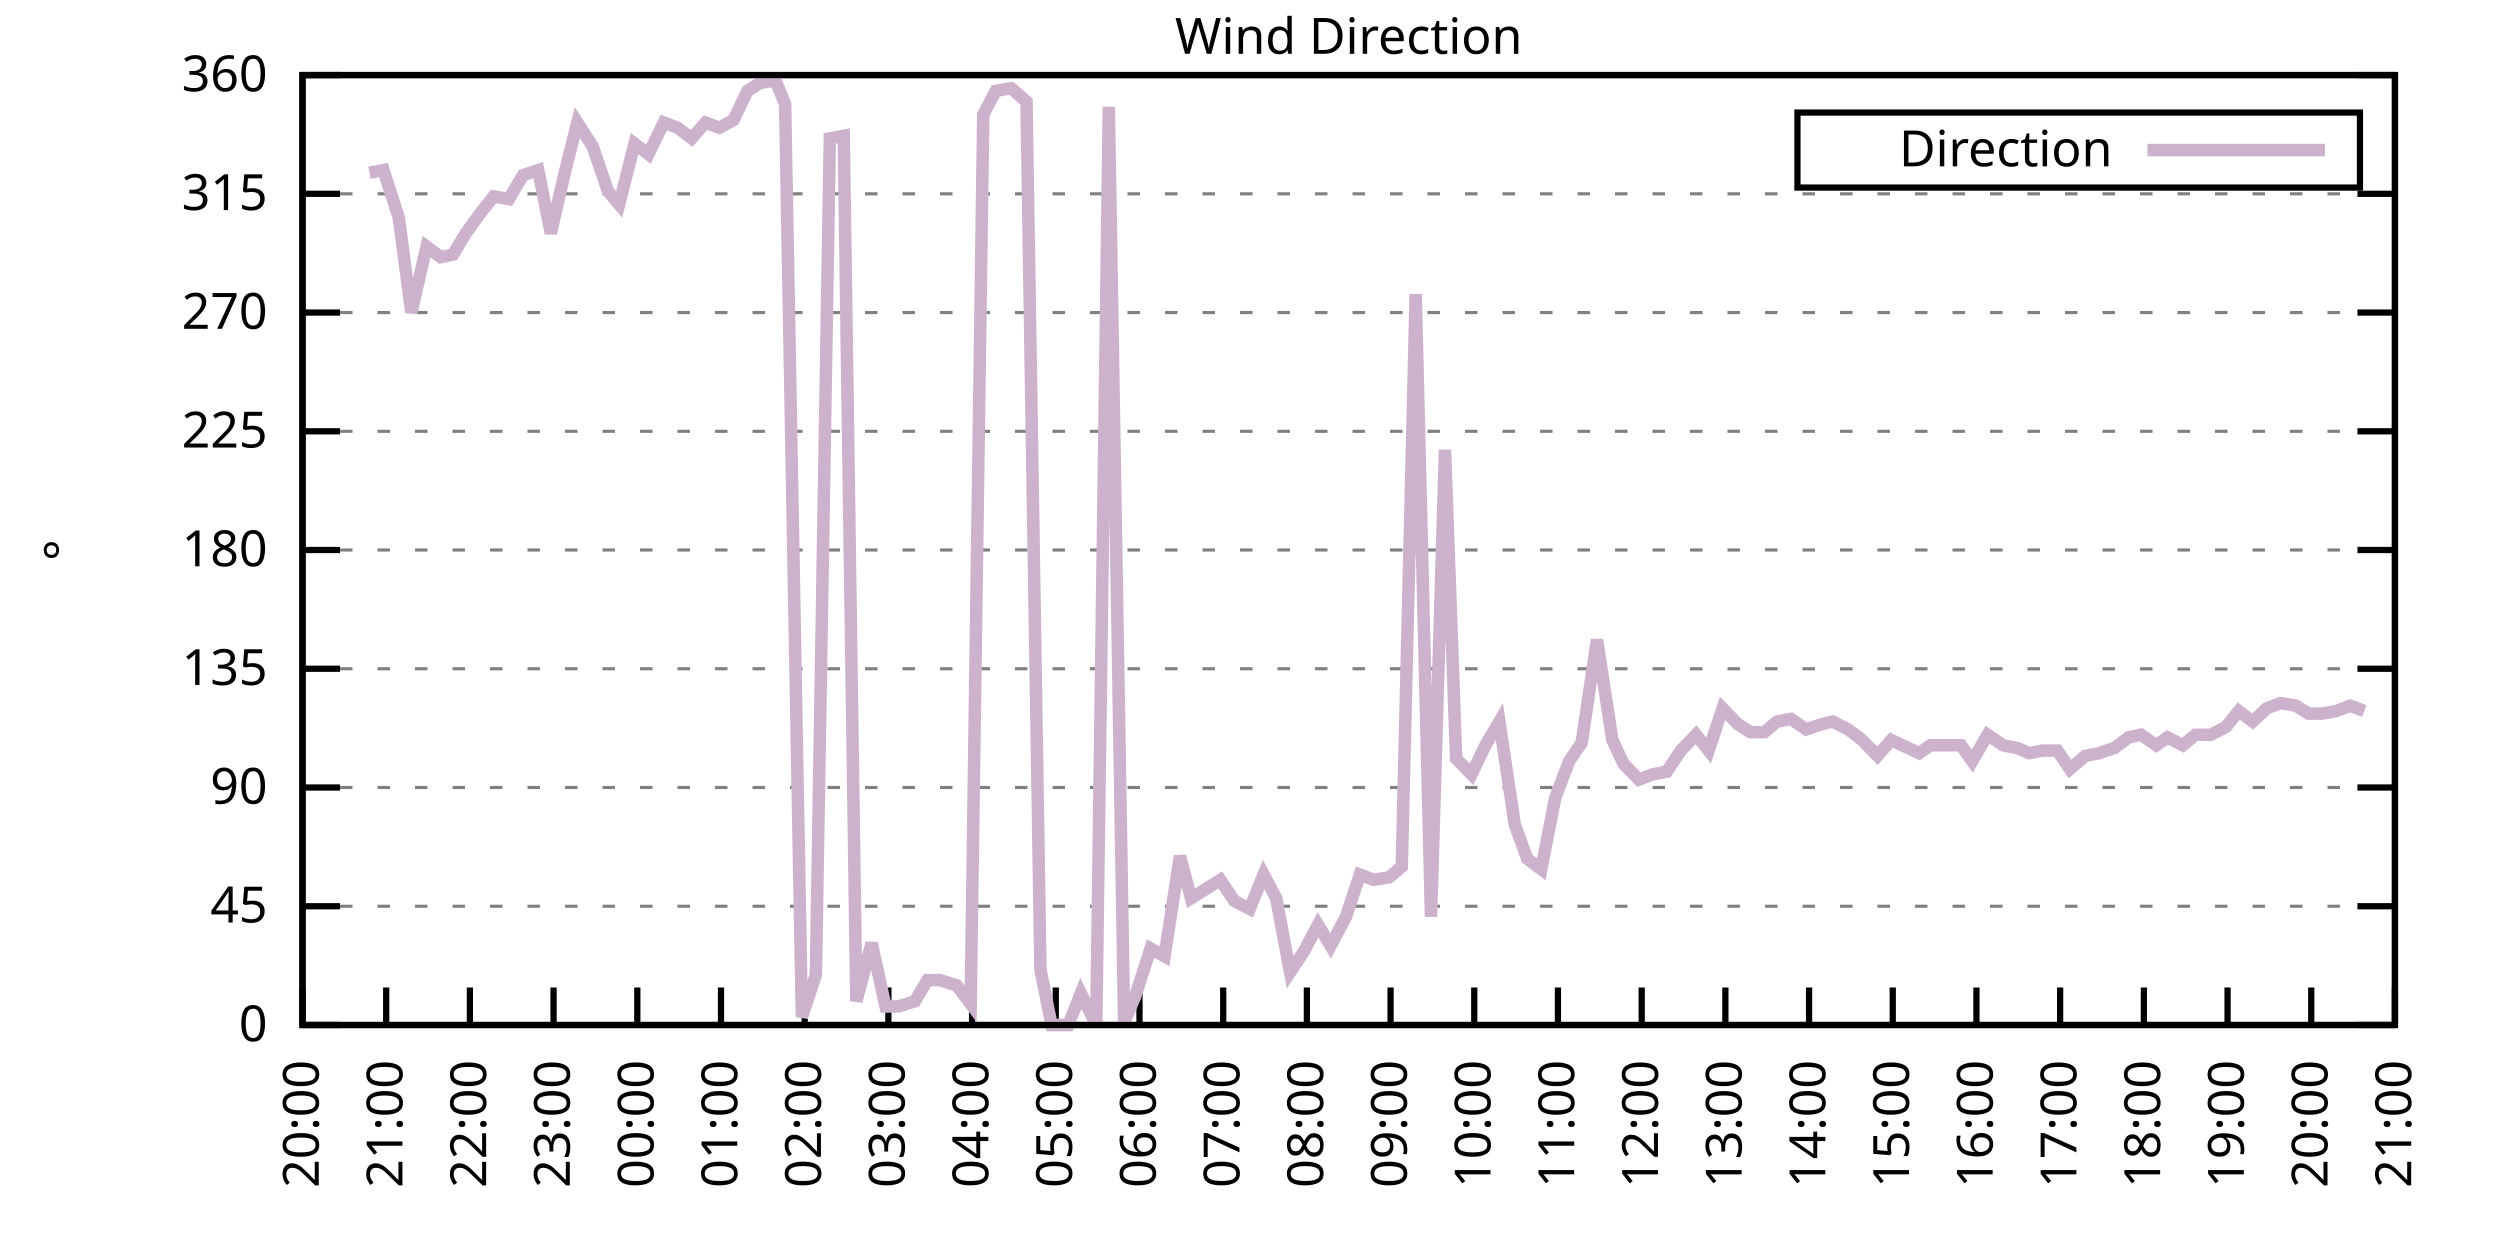
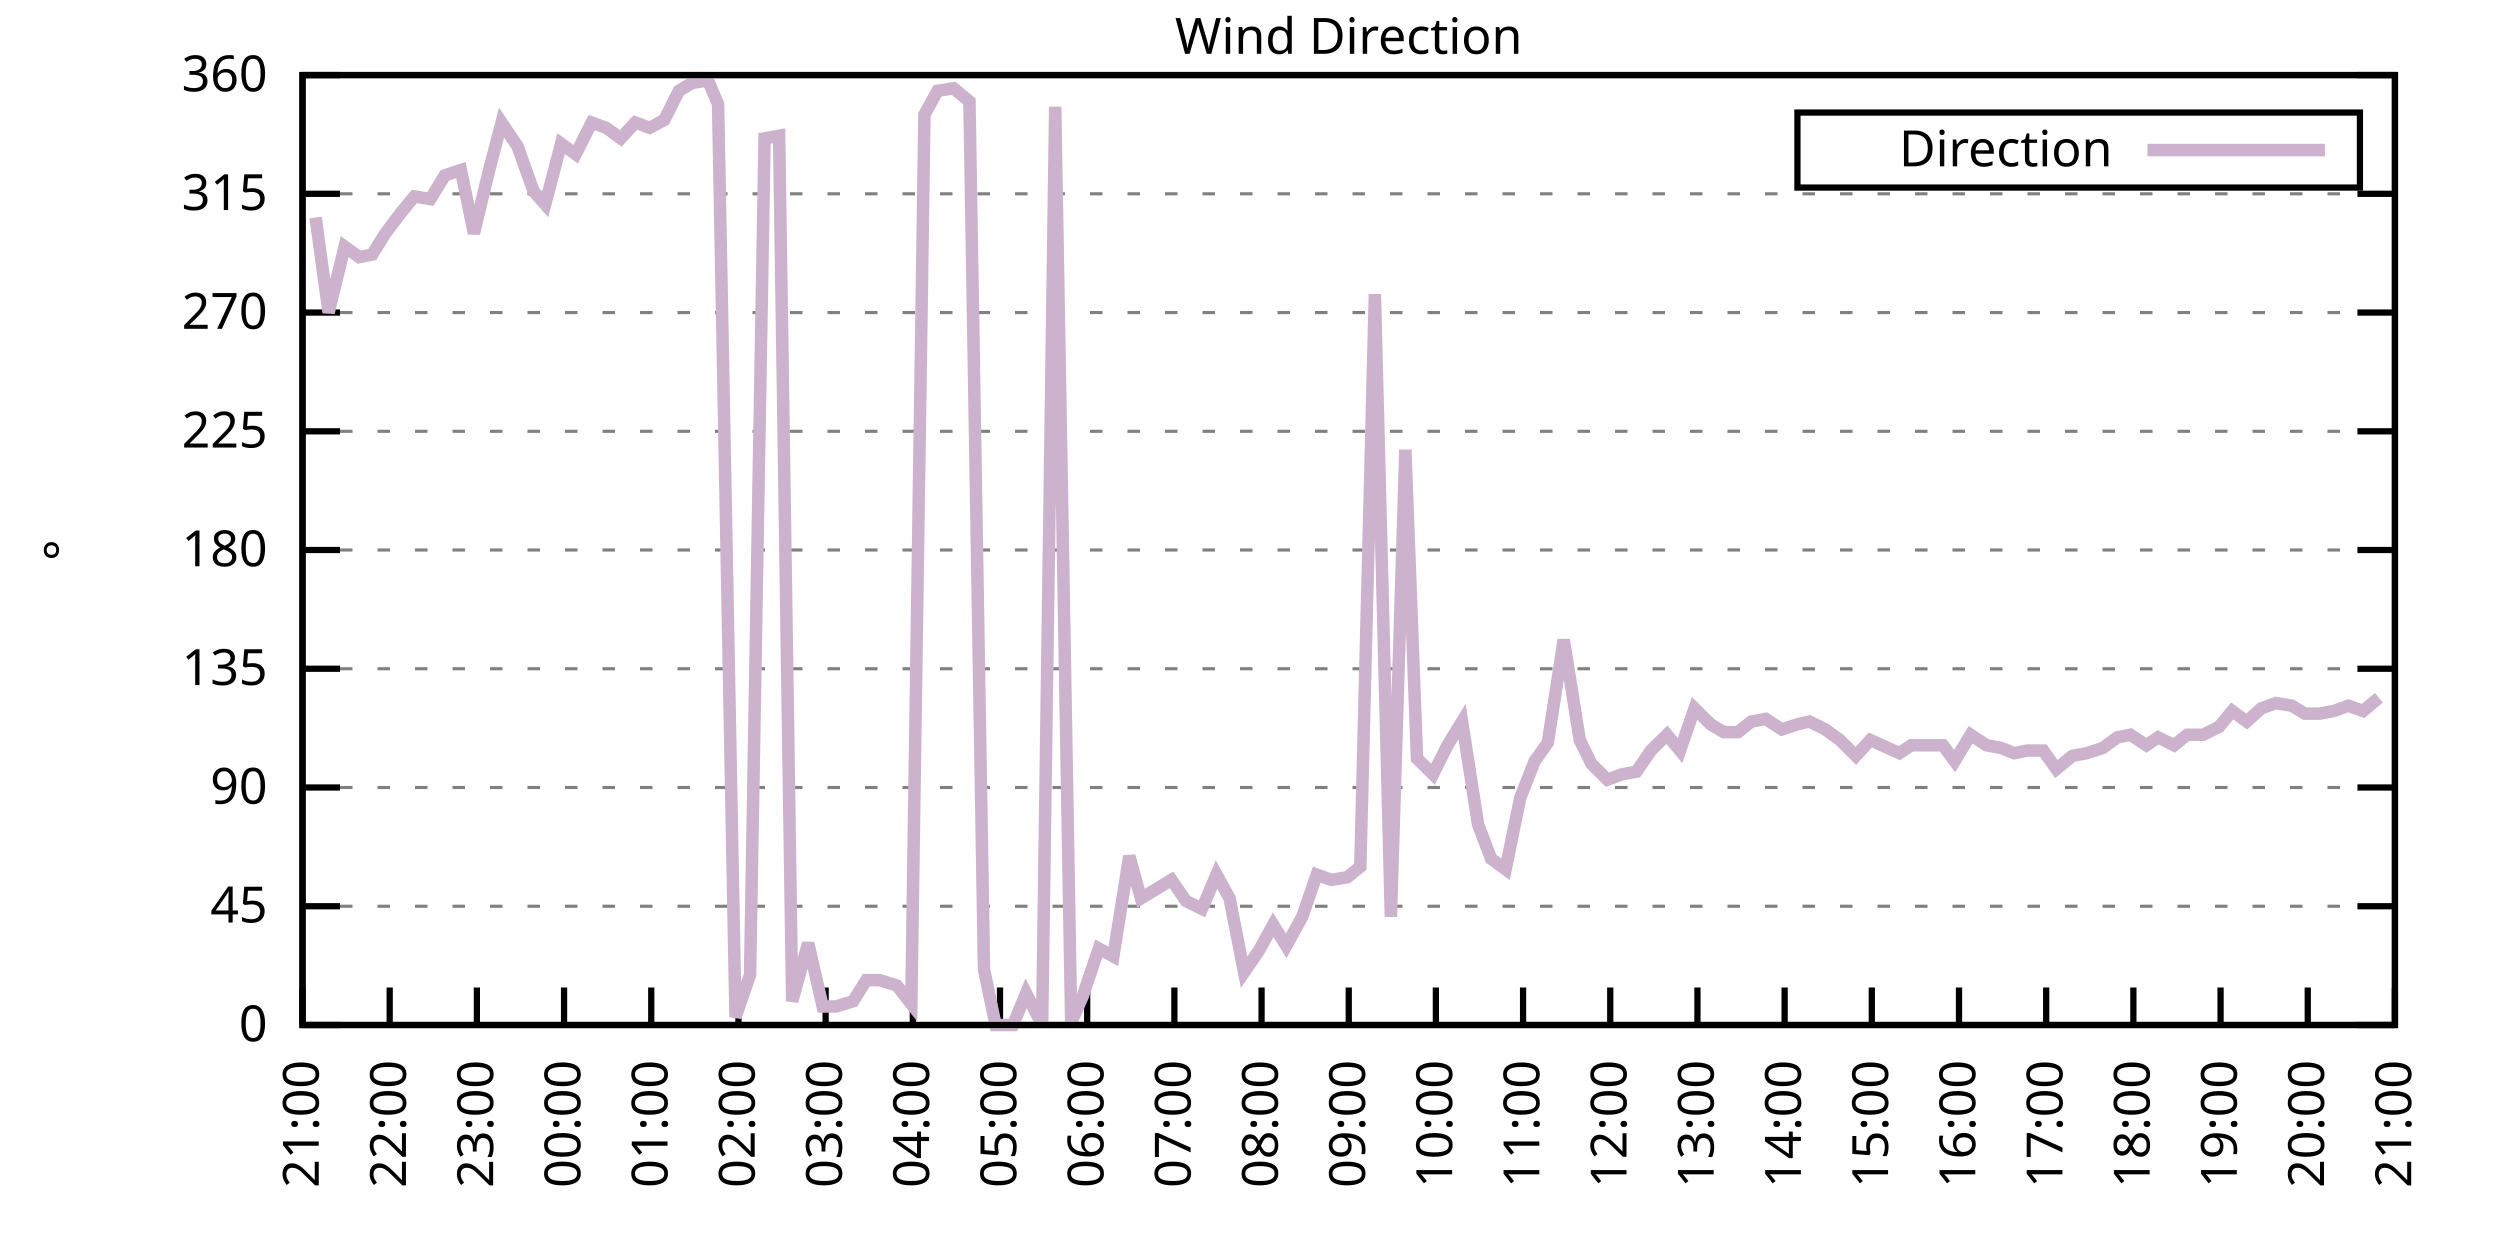
<svg xmlns="http://www.w3.org/2000/svg" xmlns:xlink="http://www.w3.org/1999/xlink" width="400" height="200" viewBox="0 0 400 200">
  <g id="gnuplot_canvas">
    <rect x="0" y="0" width="400" height="200" fill="none" />
    <defs>
      <circle id="gpDot" r="0.5" stroke-width="0.5" stroke="currentColor" />
      <path id="gpPt0" stroke-width="0.333" stroke="currentColor" d="M-1,0 h2 M0,-1 v2" />
      <path id="gpPt1" stroke-width="0.333" stroke="currentColor" d="M-1,-1 L1,1 M1,-1 L-1,1" />
      <path id="gpPt2" stroke-width="0.333" stroke="currentColor" d="M-1,0 L1,0 M0,-1 L0,1 M-1,-1 L1,1 M-1,1 L1,-1" />
      <rect id="gpPt3" stroke-width="0.333" stroke="currentColor" x="-1" y="-1" width="2" height="2" />
      <rect id="gpPt4" stroke-width="0.333" stroke="currentColor" fill="currentColor" x="-1" y="-1" width="2" height="2" />
      <circle id="gpPt5" stroke-width="0.333" stroke="currentColor" cx="0" cy="0" r="1" />
      <use xlink:href="#gpPt5" id="gpPt6" fill="currentColor" stroke="none" />
      <path id="gpPt7" stroke-width="0.333" stroke="currentColor" d="M0,-1.33 L-1.33,0.67 L1.33,0.67 z" />
      <use xlink:href="#gpPt7" id="gpPt8" fill="currentColor" stroke="none" />
      <use xlink:href="#gpPt7" id="gpPt9" stroke="currentColor" transform="rotate(180)" />
      <use xlink:href="#gpPt9" id="gpPt10" fill="currentColor" stroke="none" />
      <use xlink:href="#gpPt3" id="gpPt11" stroke="currentColor" transform="rotate(45)" />
      <use xlink:href="#gpPt11" id="gpPt12" fill="currentColor" stroke="none" />
      <path id="gpPt13" stroke-width="0.333" stroke="currentColor" d="M0,1.330 L1.265,0.411 L0.782,-1.067 L-0.782,-1.076 L-1.265,0.411 z" />
      <use xlink:href="#gpPt13" id="gpPt14" fill="currentColor" stroke="none" />
      <filter id="textbox" filterUnits="objectBoundingBox" x="0" y="0" height="1" width="1">
        <feFlood flood-color="white" flood-opacity="1" result="bgnd" />
        <feComposite in="SourceGraphic" in2="bgnd" operator="atop" />
      </filter>
      <filter id="greybox" filterUnits="objectBoundingBox" x="0" y="0" height="1" width="1">
        <feFlood flood-color="lightgrey" flood-opacity="1" result="grey" />
        <feComposite in="SourceGraphic" in2="grey" operator="atop" />
      </filter>
    </defs>
    <g fill="none" color="white" stroke="currentColor" stroke-width="1.00" stroke-linecap="butt" stroke-linejoin="miter">
</g>
    <g fill="none" color="black" stroke="currentColor" stroke-width="1.00" stroke-linecap="butt" stroke-linejoin="miter">
      <g stroke="none" shape-rendering="crispEdges">
        <polygon fill="rgb(255, 255, 255)" points="48.40,164.00 383.18,164.00 383.18,12.02 48.40,12.02 " />
      </g>
    </g>
    <g fill="none" color="black" stroke="currentColor" stroke-width="1.00" stroke-linecap="butt" stroke-linejoin="miter">
</g>
    <g fill="none" color="black" stroke="black" stroke-width="0.50" stroke-linecap="butt" stroke-linejoin="miter">
</g>
    <g fill="none" color="gray" stroke="currentColor" stroke-width="0.50" stroke-linecap="butt" stroke-linejoin="miter">
      <path stroke="gray" stroke-dasharray="2,4" class="gridline" d="M48.40,164.00 L383.19,164.00  " />
    </g>
    <g fill="none" color="gray" stroke="gray" stroke-width="1.00" stroke-linecap="butt" stroke-linejoin="miter">
</g>
    <g fill="none" color="black" stroke="currentColor" stroke-width="1.00" stroke-linecap="butt" stroke-linejoin="miter">
      <path stroke="black" d="M48.40,164.00 L54.40,164.00 M383.19,164.00 L377.19,164.00  " />
      <g transform="translate(42.80,166.60)" stroke="none" fill="black" font-family="Sans" font-size="8.00" text-anchor="end">
        <text>
          <tspan font-family="Sans"> 0</tspan>
        </text>
      </g>
    </g>
    <g fill="none" color="black" stroke="currentColor" stroke-width="1.00" stroke-linecap="butt" stroke-linejoin="miter">
</g>
    <g fill="none" color="black" stroke="black" stroke-width="0.50" stroke-linecap="butt" stroke-linejoin="miter">
</g>
    <g fill="none" color="gray" stroke="currentColor" stroke-width="0.50" stroke-linecap="butt" stroke-linejoin="miter">
      <path stroke="gray" stroke-dasharray="2,4" class="gridline" d="M48.40,145.00 L383.19,145.00  " />
    </g>
    <g fill="none" color="gray" stroke="gray" stroke-width="1.00" stroke-linecap="butt" stroke-linejoin="miter">
</g>
    <g fill="none" color="black" stroke="currentColor" stroke-width="1.00" stroke-linecap="butt" stroke-linejoin="miter">
      <path stroke="black" d="M48.40,145.00 L54.40,145.00 M383.19,145.00 L377.19,145.00  " />
      <g transform="translate(42.80,147.60)" stroke="none" fill="black" font-family="Sans" font-size="8.00" text-anchor="end">
        <text>
          <tspan font-family="Sans"> 45</tspan>
        </text>
      </g>
    </g>
    <g fill="none" color="black" stroke="currentColor" stroke-width="1.00" stroke-linecap="butt" stroke-linejoin="miter">
</g>
    <g fill="none" color="black" stroke="black" stroke-width="0.50" stroke-linecap="butt" stroke-linejoin="miter">
</g>
    <g fill="none" color="gray" stroke="currentColor" stroke-width="0.50" stroke-linecap="butt" stroke-linejoin="miter">
      <path stroke="gray" stroke-dasharray="2,4" class="gridline" d="M48.40,126.00 L383.19,126.00  " />
    </g>
    <g fill="none" color="gray" stroke="gray" stroke-width="1.00" stroke-linecap="butt" stroke-linejoin="miter">
</g>
    <g fill="none" color="black" stroke="currentColor" stroke-width="1.00" stroke-linecap="butt" stroke-linejoin="miter">
      <path stroke="black" d="M48.40,126.00 L54.40,126.00 M383.19,126.00 L377.19,126.00  " />
      <g transform="translate(42.80,128.60)" stroke="none" fill="black" font-family="Sans" font-size="8.00" text-anchor="end">
        <text>
          <tspan font-family="Sans"> 90</tspan>
        </text>
      </g>
    </g>
    <g fill="none" color="black" stroke="currentColor" stroke-width="1.00" stroke-linecap="butt" stroke-linejoin="miter">
</g>
    <g fill="none" color="black" stroke="black" stroke-width="0.50" stroke-linecap="butt" stroke-linejoin="miter">
</g>
    <g fill="none" color="gray" stroke="currentColor" stroke-width="0.50" stroke-linecap="butt" stroke-linejoin="miter">
      <path stroke="gray" stroke-dasharray="2,4" class="gridline" d="M48.40,107.00 L383.19,107.00  " />
    </g>
    <g fill="none" color="gray" stroke="gray" stroke-width="1.00" stroke-linecap="butt" stroke-linejoin="miter">
</g>
    <g fill="none" color="black" stroke="currentColor" stroke-width="1.00" stroke-linecap="butt" stroke-linejoin="miter">
      <path stroke="black" d="M48.40,107.00 L54.40,107.00 M383.19,107.00 L377.19,107.00  " />
      <g transform="translate(42.80,109.60)" stroke="none" fill="black" font-family="Sans" font-size="8.00" text-anchor="end">
        <text>
          <tspan font-family="Sans"> 135</tspan>
        </text>
      </g>
    </g>
    <g fill="none" color="black" stroke="currentColor" stroke-width="1.00" stroke-linecap="butt" stroke-linejoin="miter">
</g>
    <g fill="none" color="black" stroke="black" stroke-width="0.50" stroke-linecap="butt" stroke-linejoin="miter">
</g>
    <g fill="none" color="gray" stroke="currentColor" stroke-width="0.50" stroke-linecap="butt" stroke-linejoin="miter">
      <path stroke="gray" stroke-dasharray="2,4" class="gridline" d="M48.40,88.00 L383.19,88.00  " />
    </g>
    <g fill="none" color="gray" stroke="gray" stroke-width="1.00" stroke-linecap="butt" stroke-linejoin="miter">
</g>
    <g fill="none" color="black" stroke="currentColor" stroke-width="1.00" stroke-linecap="butt" stroke-linejoin="miter">
      <path stroke="black" d="M48.40,88.00 L54.40,88.00 M383.19,88.00 L377.19,88.00  " />
      <g transform="translate(42.80,90.60)" stroke="none" fill="black" font-family="Sans" font-size="8.00" text-anchor="end">
        <text>
          <tspan font-family="Sans"> 180</tspan>
        </text>
      </g>
    </g>
    <g fill="none" color="black" stroke="currentColor" stroke-width="1.00" stroke-linecap="butt" stroke-linejoin="miter">
</g>
    <g fill="none" color="black" stroke="black" stroke-width="0.50" stroke-linecap="butt" stroke-linejoin="miter">
</g>
    <g fill="none" color="gray" stroke="currentColor" stroke-width="0.50" stroke-linecap="butt" stroke-linejoin="miter">
      <path stroke="gray" stroke-dasharray="2,4" class="gridline" d="M48.40,69.01 L383.19,69.01  " />
    </g>
    <g fill="none" color="gray" stroke="gray" stroke-width="1.00" stroke-linecap="butt" stroke-linejoin="miter">
</g>
    <g fill="none" color="black" stroke="currentColor" stroke-width="1.00" stroke-linecap="butt" stroke-linejoin="miter">
      <path stroke="black" d="M48.40,69.01 L54.40,69.01 M383.19,69.01 L377.19,69.01  " />
      <g transform="translate(42.80,71.61)" stroke="none" fill="black" font-family="Sans" font-size="8.00" text-anchor="end">
        <text>
          <tspan font-family="Sans"> 225</tspan>
        </text>
      </g>
    </g>
    <g fill="none" color="black" stroke="currentColor" stroke-width="1.00" stroke-linecap="butt" stroke-linejoin="miter">
</g>
    <g fill="none" color="black" stroke="black" stroke-width="0.50" stroke-linecap="butt" stroke-linejoin="miter">
</g>
    <g fill="none" color="gray" stroke="currentColor" stroke-width="0.50" stroke-linecap="butt" stroke-linejoin="miter">
      <path stroke="gray" stroke-dasharray="2,4" class="gridline" d="M48.40,50.01 L383.19,50.01  " />
    </g>
    <g fill="none" color="gray" stroke="gray" stroke-width="1.00" stroke-linecap="butt" stroke-linejoin="miter">
</g>
    <g fill="none" color="black" stroke="currentColor" stroke-width="1.00" stroke-linecap="butt" stroke-linejoin="miter">
      <path stroke="black" d="M48.40,50.01 L54.40,50.01 M383.19,50.01 L377.19,50.01  " />
      <g transform="translate(42.80,52.61)" stroke="none" fill="black" font-family="Sans" font-size="8.00" text-anchor="end">
        <text>
          <tspan font-family="Sans"> 270</tspan>
        </text>
      </g>
    </g>
    <g fill="none" color="black" stroke="currentColor" stroke-width="1.00" stroke-linecap="butt" stroke-linejoin="miter">
</g>
    <g fill="none" color="black" stroke="black" stroke-width="0.50" stroke-linecap="butt" stroke-linejoin="miter">
</g>
    <g fill="none" color="gray" stroke="currentColor" stroke-width="0.50" stroke-linecap="butt" stroke-linejoin="miter">
      <path stroke="gray" stroke-dasharray="2,4" class="gridline" d="M48.40,31.01 L383.19,31.01  " />
    </g>
    <g fill="none" color="gray" stroke="gray" stroke-width="1.00" stroke-linecap="butt" stroke-linejoin="miter">
</g>
    <g fill="none" color="black" stroke="currentColor" stroke-width="1.00" stroke-linecap="butt" stroke-linejoin="miter">
      <path stroke="black" d="M48.40,31.01 L54.40,31.01 M383.19,31.01 L377.19,31.01  " />
      <g transform="translate(42.80,33.61)" stroke="none" fill="black" font-family="Sans" font-size="8.00" text-anchor="end">
        <text>
          <tspan font-family="Sans"> 315</tspan>
        </text>
      </g>
    </g>
    <g fill="none" color="black" stroke="currentColor" stroke-width="1.00" stroke-linecap="butt" stroke-linejoin="miter">
</g>
    <g fill="none" color="black" stroke="black" stroke-width="0.50" stroke-linecap="butt" stroke-linejoin="miter">
</g>
    <g fill="none" color="gray" stroke="currentColor" stroke-width="0.50" stroke-linecap="butt" stroke-linejoin="miter">
      <path stroke="gray" stroke-dasharray="2,4" class="gridline" d="M48.40,12.01 L383.19,12.01  " />
    </g>
    <g fill="none" color="gray" stroke="gray" stroke-width="1.00" stroke-linecap="butt" stroke-linejoin="miter">
</g>
    <g fill="none" color="black" stroke="currentColor" stroke-width="1.00" stroke-linecap="butt" stroke-linejoin="miter">
      <path stroke="black" d="M48.40,12.01 L54.40,12.01 M383.19,12.01 L377.19,12.01  " />
      <g transform="translate(42.80,14.61)" stroke="none" fill="black" font-family="Sans" font-size="8.00" text-anchor="end">
        <text>
          <tspan font-family="Sans"> 360</tspan>
        </text>
      </g>
    </g>
    <g fill="none" color="black" stroke="currentColor" stroke-width="1.00" stroke-linecap="butt" stroke-linejoin="miter">
      <path stroke="black" d="M48.40,164.00 L48.40,158.00  " />
      <g transform="translate(51.00,169.60) rotate(270.00)" stroke="none" fill="black" font-family="Sans" font-size="8.00" text-anchor="end">
        <text>
-           <tspan font-family="Sans">20:00</tspan>
-         </text>
-       </g>
-     </g>
-     <g fill="none" color="black" stroke="currentColor" stroke-width="1.00" stroke-linecap="butt" stroke-linejoin="miter">
-       <path stroke="black" d="M61.79,164.00 L61.79,158.00  " />
-       <g transform="translate(64.39,169.60) rotate(270.00)" stroke="none" fill="black" font-family="Sans" font-size="8.00" text-anchor="end">
-         <text>
          <tspan font-family="Sans">21:00</tspan>
        </text>
      </g>
    </g>
    <g fill="none" color="black" stroke="currentColor" stroke-width="1.00" stroke-linecap="butt" stroke-linejoin="miter">
-       <path stroke="black" d="M75.18,164.00 L75.18,158.00  " />
-       <g transform="translate(77.78,169.60) rotate(270.00)" stroke="none" fill="black" font-family="Sans" font-size="8.00" text-anchor="end">
+       <path stroke="black" d="M62.35,164.00 L62.35,158.00  " />
+       <g transform="translate(64.95,169.60) rotate(270.00)" stroke="none" fill="black" font-family="Sans" font-size="8.00" text-anchor="end">
        <text>
          <tspan font-family="Sans">22:00</tspan>
        </text>
      </g>
    </g>
    <g fill="none" color="black" stroke="currentColor" stroke-width="1.00" stroke-linecap="butt" stroke-linejoin="miter">
-       <path stroke="black" d="M88.57,164.00 L88.57,158.00  " />
-       <g transform="translate(91.17,169.60) rotate(270.00)" stroke="none" fill="black" font-family="Sans" font-size="8.00" text-anchor="end">
+       <path stroke="black" d="M76.30,164.00 L76.30,158.00  " />
+       <g transform="translate(78.90,169.60) rotate(270.00)" stroke="none" fill="black" font-family="Sans" font-size="8.00" text-anchor="end">
        <text>
          <tspan font-family="Sans">23:00</tspan>
        </text>
      </g>
    </g>
    <g fill="none" color="black" stroke="currentColor" stroke-width="1.00" stroke-linecap="butt" stroke-linejoin="miter">
-       <path stroke="black" d="M101.97,164.00 L101.97,158.00  " />
-       <g transform="translate(104.57,169.60) rotate(270.00)" stroke="none" fill="black" font-family="Sans" font-size="8.00" text-anchor="end">
+       <path stroke="black" d="M90.25,164.00 L90.25,158.00  " />
+       <g transform="translate(92.85,169.60) rotate(270.00)" stroke="none" fill="black" font-family="Sans" font-size="8.00" text-anchor="end">
        <text>
          <tspan font-family="Sans">00:00</tspan>
        </text>
      </g>
    </g>
    <g fill="none" color="black" stroke="currentColor" stroke-width="1.00" stroke-linecap="butt" stroke-linejoin="miter">
-       <path stroke="black" d="M115.36,164.00 L115.36,158.00  " />
-       <g transform="translate(117.96,169.60) rotate(270.00)" stroke="none" fill="black" font-family="Sans" font-size="8.00" text-anchor="end">
+       <path stroke="black" d="M104.20,164.00 L104.20,158.00  " />
+       <g transform="translate(106.80,169.60) rotate(270.00)" stroke="none" fill="black" font-family="Sans" font-size="8.00" text-anchor="end">
        <text>
          <tspan font-family="Sans">01:00</tspan>
        </text>
      </g>
    </g>
    <g fill="none" color="black" stroke="currentColor" stroke-width="1.00" stroke-linecap="butt" stroke-linejoin="miter">
-       <path stroke="black" d="M128.75,164.00 L128.75,158.00  " />
-       <g transform="translate(131.35,169.60) rotate(270.00)" stroke="none" fill="black" font-family="Sans" font-size="8.00" text-anchor="end">
+       <path stroke="black" d="M118.15,164.00 L118.15,158.00  " />
+       <g transform="translate(120.75,169.60) rotate(270.00)" stroke="none" fill="black" font-family="Sans" font-size="8.00" text-anchor="end">
        <text>
          <tspan font-family="Sans">02:00</tspan>
        </text>
      </g>
    </g>
    <g fill="none" color="black" stroke="currentColor" stroke-width="1.00" stroke-linecap="butt" stroke-linejoin="miter">
-       <path stroke="black" d="M142.14,164.00 L142.14,158.00  " />
-       <g transform="translate(144.74,169.60) rotate(270.00)" stroke="none" fill="black" font-family="Sans" font-size="8.00" text-anchor="end">
+       <path stroke="black" d="M132.10,164.00 L132.10,158.00  " />
+       <g transform="translate(134.70,169.60) rotate(270.00)" stroke="none" fill="black" font-family="Sans" font-size="8.00" text-anchor="end">
        <text>
          <tspan font-family="Sans">03:00</tspan>
        </text>
      </g>
    </g>
    <g fill="none" color="black" stroke="currentColor" stroke-width="1.00" stroke-linecap="butt" stroke-linejoin="miter">
-       <path stroke="black" d="M155.53,164.00 L155.53,158.00  " />
-       <g transform="translate(158.13,169.60) rotate(270.00)" stroke="none" fill="black" font-family="Sans" font-size="8.00" text-anchor="end">
+       <path stroke="black" d="M146.05,164.00 L146.05,158.00  " />
+       <g transform="translate(148.65,169.60) rotate(270.00)" stroke="none" fill="black" font-family="Sans" font-size="8.00" text-anchor="end">
        <text>
          <tspan font-family="Sans">04:00</tspan>
        </text>
      </g>
    </g>
    <g fill="none" color="black" stroke="currentColor" stroke-width="1.00" stroke-linecap="butt" stroke-linejoin="miter">
-       <path stroke="black" d="M168.92,164.00 L168.92,158.00  " />
-       <g transform="translate(171.52,169.60) rotate(270.00)" stroke="none" fill="black" font-family="Sans" font-size="8.00" text-anchor="end">
+       <path stroke="black" d="M160.00,164.00 L160.00,158.00  " />
+       <g transform="translate(162.60,169.60) rotate(270.00)" stroke="none" fill="black" font-family="Sans" font-size="8.00" text-anchor="end">
        <text>
          <tspan font-family="Sans">05:00</tspan>
        </text>
      </g>
    </g>
    <g fill="none" color="black" stroke="currentColor" stroke-width="1.00" stroke-linecap="butt" stroke-linejoin="miter">
-       <path stroke="black" d="M182.32,164.00 L182.32,158.00  " />
-       <g transform="translate(184.92,169.60) rotate(270.00)" stroke="none" fill="black" font-family="Sans" font-size="8.00" text-anchor="end">
+       <path stroke="black" d="M173.95,164.00 L173.95,158.00  " />
+       <g transform="translate(176.55,169.60) rotate(270.00)" stroke="none" fill="black" font-family="Sans" font-size="8.00" text-anchor="end">
        <text>
          <tspan font-family="Sans">06:00</tspan>
        </text>
      </g>
    </g>
    <g fill="none" color="black" stroke="currentColor" stroke-width="1.00" stroke-linecap="butt" stroke-linejoin="miter">
-       <path stroke="black" d="M195.71,164.00 L195.71,158.00  " />
-       <g transform="translate(198.31,169.60) rotate(270.00)" stroke="none" fill="black" font-family="Sans" font-size="8.00" text-anchor="end">
+       <path stroke="black" d="M187.90,164.00 L187.90,158.00  " />
+       <g transform="translate(190.50,169.60) rotate(270.00)" stroke="none" fill="black" font-family="Sans" font-size="8.00" text-anchor="end">
        <text>
          <tspan font-family="Sans">07:00</tspan>
        </text>
      </g>
    </g>
    <g fill="none" color="black" stroke="currentColor" stroke-width="1.00" stroke-linecap="butt" stroke-linejoin="miter">
-       <path stroke="black" d="M209.10,164.00 L209.10,158.00  " />
-       <g transform="translate(211.70,169.60) rotate(270.00)" stroke="none" fill="black" font-family="Sans" font-size="8.00" text-anchor="end">
+       <path stroke="black" d="M201.85,164.00 L201.85,158.00  " />
+       <g transform="translate(204.45,169.60) rotate(270.00)" stroke="none" fill="black" font-family="Sans" font-size="8.00" text-anchor="end">
        <text>
          <tspan font-family="Sans">08:00</tspan>
        </text>
      </g>
    </g>
    <g fill="none" color="black" stroke="currentColor" stroke-width="1.00" stroke-linecap="butt" stroke-linejoin="miter">
-       <path stroke="black" d="M222.49,164.00 L222.49,158.00  " />
-       <g transform="translate(225.09,169.60) rotate(270.00)" stroke="none" fill="black" font-family="Sans" font-size="8.00" text-anchor="end">
+       <path stroke="black" d="M215.80,164.00 L215.80,158.00  " />
+       <g transform="translate(218.40,169.60) rotate(270.00)" stroke="none" fill="black" font-family="Sans" font-size="8.00" text-anchor="end">
        <text>
          <tspan font-family="Sans">09:00</tspan>
        </text>
      </g>
    </g>
    <g fill="none" color="black" stroke="currentColor" stroke-width="1.00" stroke-linecap="butt" stroke-linejoin="miter">
-       <path stroke="black" d="M235.88,164.00 L235.88,158.00  " />
-       <g transform="translate(238.48,169.60) rotate(270.00)" stroke="none" fill="black" font-family="Sans" font-size="8.00" text-anchor="end">
+       <path stroke="black" d="M229.74,164.00 L229.74,158.00  " />
+       <g transform="translate(232.34,169.60) rotate(270.00)" stroke="none" fill="black" font-family="Sans" font-size="8.00" text-anchor="end">
        <text>
          <tspan font-family="Sans">10:00</tspan>
        </text>
      </g>
    </g>
    <g fill="none" color="black" stroke="currentColor" stroke-width="1.00" stroke-linecap="butt" stroke-linejoin="miter">
-       <path stroke="black" d="M249.27,164.00 L249.27,158.00  " />
-       <g transform="translate(251.87,169.60) rotate(270.00)" stroke="none" fill="black" font-family="Sans" font-size="8.00" text-anchor="end">
+       <path stroke="black" d="M243.69,164.00 L243.69,158.00  " />
+       <g transform="translate(246.29,169.60) rotate(270.00)" stroke="none" fill="black" font-family="Sans" font-size="8.00" text-anchor="end">
        <text>
          <tspan font-family="Sans">11:00</tspan>
        </text>
      </g>
    </g>
    <g fill="none" color="black" stroke="currentColor" stroke-width="1.00" stroke-linecap="butt" stroke-linejoin="miter">
-       <path stroke="black" d="M262.67,164.00 L262.67,158.00  " />
-       <g transform="translate(265.27,169.60) rotate(270.00)" stroke="none" fill="black" font-family="Sans" font-size="8.00" text-anchor="end">
+       <path stroke="black" d="M257.64,164.00 L257.64,158.00  " />
+       <g transform="translate(260.24,169.60) rotate(270.00)" stroke="none" fill="black" font-family="Sans" font-size="8.00" text-anchor="end">
        <text>
          <tspan font-family="Sans">12:00</tspan>
        </text>
      </g>
    </g>
    <g fill="none" color="black" stroke="currentColor" stroke-width="1.00" stroke-linecap="butt" stroke-linejoin="miter">
-       <path stroke="black" d="M276.06,164.00 L276.06,158.00  " />
-       <g transform="translate(278.66,169.60) rotate(270.00)" stroke="none" fill="black" font-family="Sans" font-size="8.00" text-anchor="end">
+       <path stroke="black" d="M271.59,164.00 L271.59,158.00  " />
+       <g transform="translate(274.19,169.60) rotate(270.00)" stroke="none" fill="black" font-family="Sans" font-size="8.00" text-anchor="end">
        <text>
          <tspan font-family="Sans">13:00</tspan>
        </text>
      </g>
    </g>
    <g fill="none" color="black" stroke="currentColor" stroke-width="1.00" stroke-linecap="butt" stroke-linejoin="miter">
-       <path stroke="black" d="M289.45,164.00 L289.45,158.00  " />
-       <g transform="translate(292.05,169.60) rotate(270.00)" stroke="none" fill="black" font-family="Sans" font-size="8.00" text-anchor="end">
+       <path stroke="black" d="M285.54,164.00 L285.54,158.00  " />
+       <g transform="translate(288.14,169.60) rotate(270.00)" stroke="none" fill="black" font-family="Sans" font-size="8.00" text-anchor="end">
        <text>
          <tspan font-family="Sans">14:00</tspan>
        </text>
      </g>
    </g>
    <g fill="none" color="black" stroke="currentColor" stroke-width="1.00" stroke-linecap="butt" stroke-linejoin="miter">
-       <path stroke="black" d="M302.84,164.00 L302.84,158.00  " />
-       <g transform="translate(305.44,169.60) rotate(270.00)" stroke="none" fill="black" font-family="Sans" font-size="8.00" text-anchor="end">
+       <path stroke="black" d="M299.49,164.00 L299.49,158.00  " />
+       <g transform="translate(302.09,169.60) rotate(270.00)" stroke="none" fill="black" font-family="Sans" font-size="8.00" text-anchor="end">
        <text>
          <tspan font-family="Sans">15:00</tspan>
        </text>
      </g>
    </g>
    <g fill="none" color="black" stroke="currentColor" stroke-width="1.00" stroke-linecap="butt" stroke-linejoin="miter">
-       <path stroke="black" d="M316.23,164.00 L316.23,158.00  " />
-       <g transform="translate(318.83,169.60) rotate(270.00)" stroke="none" fill="black" font-family="Sans" font-size="8.00" text-anchor="end">
+       <path stroke="black" d="M313.44,164.00 L313.44,158.00  " />
+       <g transform="translate(316.04,169.60) rotate(270.00)" stroke="none" fill="black" font-family="Sans" font-size="8.00" text-anchor="end">
        <text>
          <tspan font-family="Sans">16:00</tspan>
        </text>
      </g>
    </g>
    <g fill="none" color="black" stroke="currentColor" stroke-width="1.00" stroke-linecap="butt" stroke-linejoin="miter">
-       <path stroke="black" d="M329.62,164.00 L329.62,158.00  " />
-       <g transform="translate(332.22,169.60) rotate(270.00)" stroke="none" fill="black" font-family="Sans" font-size="8.00" text-anchor="end">
+       <path stroke="black" d="M327.39,164.00 L327.39,158.00  " />
+       <g transform="translate(329.99,169.60) rotate(270.00)" stroke="none" fill="black" font-family="Sans" font-size="8.00" text-anchor="end">
        <text>
          <tspan font-family="Sans">17:00</tspan>
        </text>
      </g>
    </g>
    <g fill="none" color="black" stroke="currentColor" stroke-width="1.00" stroke-linecap="butt" stroke-linejoin="miter">
-       <path stroke="black" d="M343.02,164.00 L343.02,158.00  " />
-       <g transform="translate(345.62,169.60) rotate(270.00)" stroke="none" fill="black" font-family="Sans" font-size="8.00" text-anchor="end">
+       <path stroke="black" d="M341.34,164.00 L341.34,158.00  " />
+       <g transform="translate(343.94,169.60) rotate(270.00)" stroke="none" fill="black" font-family="Sans" font-size="8.00" text-anchor="end">
        <text>
          <tspan font-family="Sans">18:00</tspan>
        </text>
      </g>
    </g>
    <g fill="none" color="black" stroke="currentColor" stroke-width="1.00" stroke-linecap="butt" stroke-linejoin="miter">
-       <path stroke="black" d="M356.41,164.00 L356.41,158.00  " />
-       <g transform="translate(359.01,169.60) rotate(270.00)" stroke="none" fill="black" font-family="Sans" font-size="8.00" text-anchor="end">
+       <path stroke="black" d="M355.29,164.00 L355.29,158.00  " />
+       <g transform="translate(357.89,169.60) rotate(270.00)" stroke="none" fill="black" font-family="Sans" font-size="8.00" text-anchor="end">
        <text>
          <tspan font-family="Sans">19:00</tspan>
        </text>
      </g>
    </g>
    <g fill="none" color="black" stroke="currentColor" stroke-width="1.00" stroke-linecap="butt" stroke-linejoin="miter">
-       <path stroke="black" d="M369.80,164.00 L369.80,158.00  " />
-       <g transform="translate(372.40,169.60) rotate(270.00)" stroke="none" fill="black" font-family="Sans" font-size="8.00" text-anchor="end">
+       <path stroke="black" d="M369.24,164.00 L369.24,158.00  " />
+       <g transform="translate(371.84,169.60) rotate(270.00)" stroke="none" fill="black" font-family="Sans" font-size="8.00" text-anchor="end">
        <text>
          <tspan font-family="Sans">20:00</tspan>
        </text>
      </g>
    </g>
    <g fill="none" color="black" stroke="currentColor" stroke-width="1.00" stroke-linecap="butt" stroke-linejoin="miter">
      <path stroke="black" d="M383.19,164.00 L383.19,158.00  " />
      <g transform="translate(385.79,169.60) rotate(270.00)" stroke="none" fill="black" font-family="Sans" font-size="8.00" text-anchor="end">
        <text>
          <tspan font-family="Sans">21:00</tspan>
        </text>
      </g>
    </g>
    <g fill="none" color="black" stroke="currentColor" stroke-width="1.00" stroke-linecap="butt" stroke-linejoin="miter">
</g>
    <g fill="none" color="black" stroke="currentColor" stroke-width="1.00" stroke-linecap="butt" stroke-linejoin="miter">
      <path stroke="black" d="M48.40,12.01 L48.40,164.00 L383.19,164.00 L383.19,12.01 L48.40,12.01 Z  " />
    </g>
    <g fill="none" color="black" stroke="currentColor" stroke-width="1.00" stroke-linecap="butt" stroke-linejoin="miter">
</g>
    <g fill="none" color="black" stroke="currentColor" stroke-width="1.00" stroke-linecap="butt" stroke-linejoin="miter">
      <path stroke="black" d="M287.59,30.01 L287.59,18.01 L377.59,18.01 L377.59,30.01 L287.59,30.01 Z  " />
    </g>
    <g id="Wind_direction_plot_1">
      <g fill="none" color="white" stroke="black" stroke-width="2.00" stroke-linecap="butt" stroke-linejoin="miter">
</g>
      <g fill="none" color="black" stroke="currentColor" stroke-width="2.00" stroke-linecap="butt" stroke-linejoin="miter">
        <g transform="translate(337.99,26.61)" stroke="none" fill="black" font-family="Sans" font-size="8.00" text-anchor="end">
          <text>
            <tspan font-family="Sans">Direction</tspan>
          </text>
        </g>
      </g>
      <g fill="none" color="black" stroke="currentColor" stroke-width="2.00" stroke-linecap="butt" stroke-linejoin="miter">
-         <path stroke="rgb(204, 178, 204)" d="M343.59,24.01 L371.99,24.01 M59.11,27.63 L61.35,27.21 L63.80,34.81 L65.81,50.01 L68.26,39.45 L70.50,41.14   L72.50,40.72 L74.51,37.34 L76.97,33.96 L78.98,31.43 L81.43,31.85 L83.66,28.05 L86.12,27.21 L88.13,37.34   L90.36,27.63 L92.37,19.61 L94.82,23.41 L97.28,30.59 L99.06,32.70 L101.52,22.99 L103.75,24.68 L106.21,19.61   L108.44,20.45 L110.67,22.14 L112.90,19.61 L115.13,20.45 L117.37,19.19 L119.60,14.54 L121.61,13.28 L124.06,12.85   L125.62,16.65 L128.30,162.73 L130.54,155.98 L132.77,22.14 L135.00,21.72 L137.01,160.20 L139.46,150.91 L141.69,161.04   L143.70,161.04 L146.38,160.20 L148.39,156.82 L150.40,156.82 L153.08,157.67 L155.31,160.62 L157.32,18.34 L159.33,14.54   L161.78,14.12 L164.24,16.23 L166.47,155.13 L168.25,164.00 L170.93,164.00 L172.94,158.93 L175.40,164.00 L177.41,17.08   L179.86,163.58 L181.65,159.36 L184.10,151.76 L186.33,153.02 L188.79,136.98 L190.57,143.73 L195.26,140.78 L197.49,144.16   L199.95,145.42 L202.18,139.93 L204.19,143.73 L206.42,155.56 L208.65,152.18 L210.88,147.96 L212.89,151.33 L215.35,146.69   L217.58,139.93 L219.81,140.78 L222.27,140.36 L224.28,138.67 L226.51,47.05 L228.96,146.69 L231.20,71.96 L232.98,121.36   L235.44,123.89 L237.67,119.25 L239.90,115.45 L242.36,131.91 L244.36,137.40 L246.60,139.09 L248.83,127.69 L251.06,121.78   L253.07,118.83 L255.52,102.36 L257.98,118.40 L259.76,122.20 L262.22,124.74 L264.45,123.89 L266.68,123.47 L268.92,120.09   L271.37,117.56 L273.38,120.09 L275.61,113.34 L278.07,115.87 L280.07,117.14 L282.31,117.14 L284.32,115.45 L286.55,115.03   L289.00,116.71 L291.46,115.87 L293.24,115.45 L295.70,116.71 L297.93,118.40 L300.39,120.94 L302.62,118.40 L304.40,119.25   L307.08,120.51 L308.87,119.25 L311.32,119.25 L313.78,119.25 L315.56,121.78 L318.02,117.56 L320.47,119.25 L322.70,119.67   L324.71,120.51 L326.72,120.09 L329.18,120.09 L331.19,123.05 L333.64,120.94 L335.87,120.51 L338.33,119.67 L340.56,117.98   L342.57,117.56 L345.02,119.25 L346.81,117.98 L349.26,119.25 L351.27,117.56 L353.73,117.56 L356.18,116.29 L358.19,113.76   L360.42,115.45 L362.66,113.34 L364.89,112.49 L367.34,112.91 L369.35,114.18 L371.58,114.18 L373.82,113.76 L376.05,112.91   L378.28,113.76  " />
+         <path stroke="rgb(204, 178, 204)" d="M343.59,24.01 L371.99,24.01 M50.49,34.81 L52.58,50.01 L55.14,39.45 L57.47,41.14 L59.56,40.72 L61.65,37.34   L64.21,33.96 L66.30,31.43 L68.86,31.85 L71.18,28.05 L73.74,27.21 L75.83,37.34 L78.16,27.63 L80.25,19.61   L82.81,23.41 L85.37,30.59 L87.23,32.70 L89.78,22.99 L92.11,24.68 L94.67,19.61 L96.99,20.45 L99.32,22.14   L101.64,19.61 L103.97,20.45 L106.29,19.19 L108.62,14.54 L110.71,13.28 L113.27,12.85 L114.89,16.65 L117.68,162.73   L120.01,155.98 L122.33,22.14 L124.66,21.72 L126.75,160.20 L129.31,150.91 L131.63,161.04 L133.72,161.04 L136.51,160.20   L138.61,156.82 L140.70,156.82 L143.49,157.67 L145.81,160.62 L147.91,18.34 L150.00,14.54 L152.56,14.12 L155.11,16.23   L157.44,155.13 L159.30,164.00 L162.09,164.00 L164.18,158.93 L166.74,164.00 L168.83,17.08 L171.39,163.58 L173.25,159.36   L175.81,151.76 L178.13,153.02 L180.69,136.98 L182.55,143.73 L187.43,140.78 L189.76,144.16 L192.31,145.42 L194.64,139.93   L196.73,143.73 L199.06,155.56 L201.38,152.18 L203.71,147.96 L205.80,151.33 L208.36,146.69 L210.68,139.93 L213.01,140.78   L215.56,140.36 L217.65,138.67 L219.98,47.05 L222.54,146.69 L224.86,71.96 L226.72,121.36 L229.28,123.89 L231.60,119.25   L233.93,115.45 L236.49,131.91 L238.58,137.40 L240.90,139.09 L243.23,127.69 L245.55,121.78 L247.65,118.83 L250.20,102.36   L252.76,118.40 L254.62,122.20 L257.18,124.74 L259.50,123.89 L261.83,123.47 L264.15,120.09 L266.71,117.56 L268.80,120.09   L271.13,113.34 L273.69,115.87 L275.78,117.14 L278.10,117.14 L280.20,115.45 L282.52,115.03 L285.08,116.71 L287.64,115.87   L289.50,115.45 L292.05,116.71 L294.38,118.40 L296.94,120.94 L299.26,118.40 L301.12,119.25 L303.91,120.51 L305.77,119.25   L308.33,119.25 L310.88,119.25 L312.74,121.78 L315.30,117.56 L317.86,119.25 L320.18,119.67 L322.28,120.51 L324.37,120.09   L326.93,120.09 L329.02,123.05 L331.58,120.94 L333.90,120.51 L336.46,119.67 L338.78,117.98 L340.88,117.56 L343.43,119.25   L345.29,117.98 L347.85,119.25 L349.94,117.56 L352.50,117.56 L355.06,116.29 L357.15,113.76 L359.48,115.45 L361.80,113.34   L364.13,112.49 L366.68,112.91 L368.78,114.18 L371.10,114.18 L373.43,113.76 L375.75,112.91 L378.08,113.76 L380.63,111.65    " />
      </g>
    </g>
    <g fill="none" color="black" stroke="currentColor" stroke-width="2.00" stroke-linecap="butt" stroke-linejoin="miter">
</g>
    <g fill="none" color="black" stroke="black" stroke-width="1.00" stroke-linecap="butt" stroke-linejoin="miter">
</g>
    <g fill="none" color="black" stroke="currentColor" stroke-width="1.00" stroke-linecap="butt" stroke-linejoin="miter">
      <path stroke="black" d="M48.40,12.01 L48.40,164.00 L383.19,164.00 L383.19,12.01 L48.40,12.01 Z  " />
      <g transform="translate(12.80,88.01) rotate(270.00)" stroke="none" fill="black" font-family="Sans" font-size="8.00" text-anchor="middle">
        <text>
          <tspan font-family="Sans">°</tspan>
        </text>
      </g>
    </g>
    <g fill="none" color="black" stroke="currentColor" stroke-width="1.00" stroke-linecap="butt" stroke-linejoin="miter">
</g>
    <g fill="none" color="black" stroke="currentColor" stroke-width="1.00" stroke-linecap="butt" stroke-linejoin="miter">
      <g transform="translate(215.79,8.61)" stroke="none" fill="black" font-family="Sans" font-size="8.00" text-anchor="middle">
        <text>
          <tspan font-family="Sans">Wind Direction</tspan>
        </text>
      </g>
    </g>
    <g fill="none" color="black" stroke="currentColor" stroke-width="1.00" stroke-linecap="butt" stroke-linejoin="miter">
</g>
  </g>
</svg>
